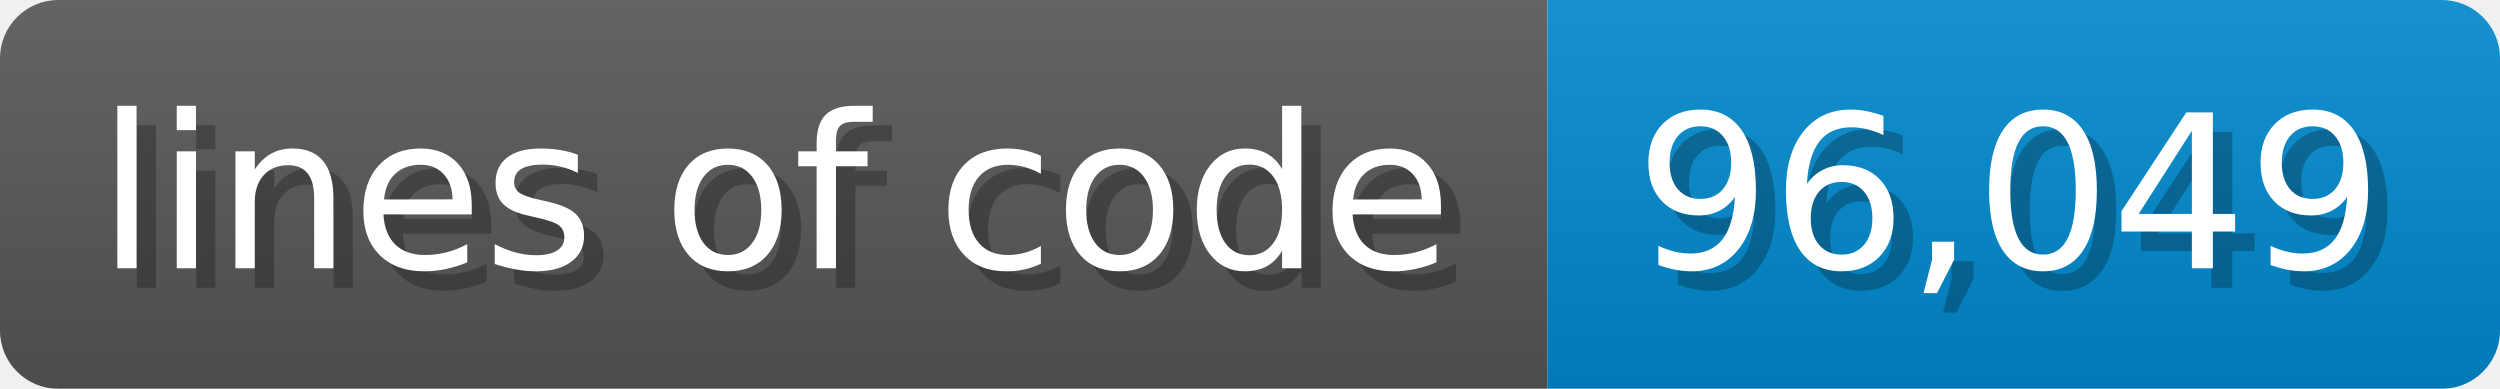
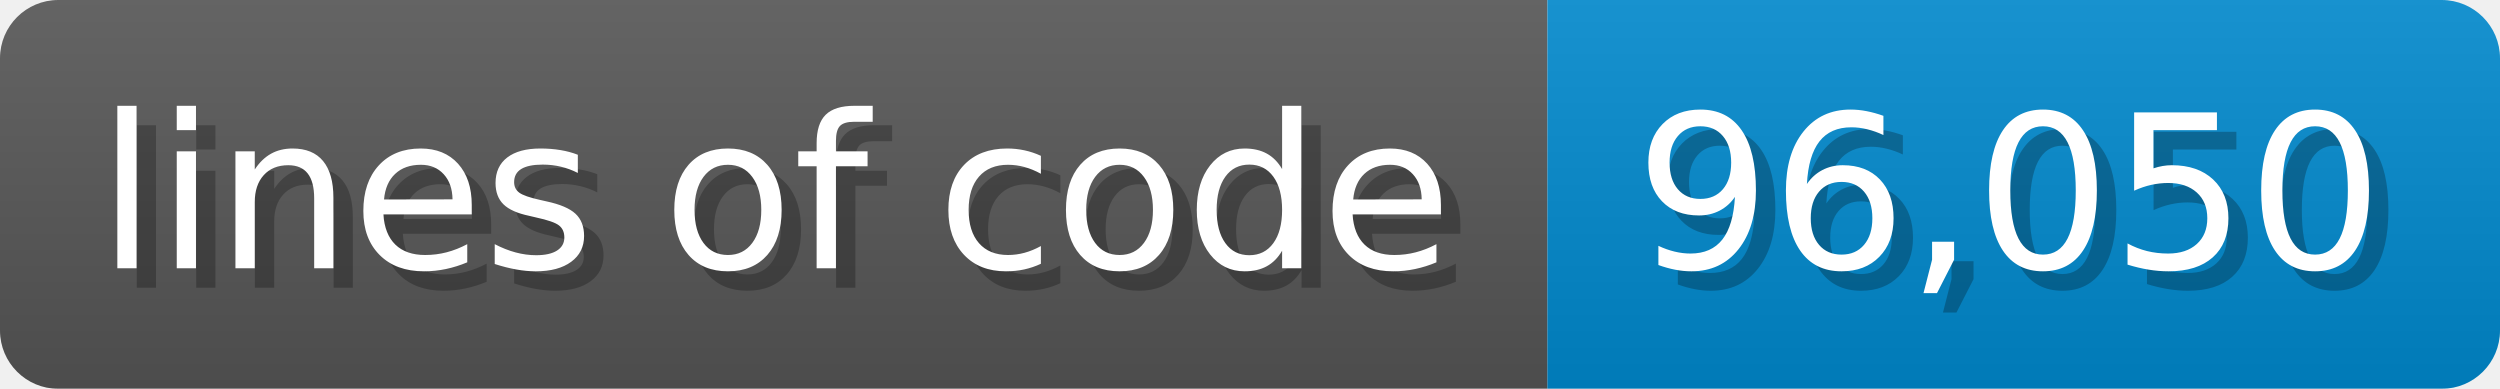
- <svg xmlns="http://www.w3.org/2000/svg" width="128.6" height="20" viewBox="0 0 1286 200" role="img" aria-label="lines of code: 96,049">
-   <linearGradient id="wOUSy" x2="0" y2="100%">
+ <svg xmlns="http://www.w3.org/2000/svg" width="128.6" height="20" viewBox="0 0 1286 200" role="img" aria-label="lines of code: 96,050">
+   <linearGradient id="CfwJD" x2="0" y2="100%">
    <stop offset="0" stop-opacity=".1" stop-color="#EEE" />
    <stop offset="1" stop-opacity=".1" />
  </linearGradient>
-   <mask id="BcDDB">
+   <mask id="GwNHc">
    <rect width="1286" height="200" rx="30" fill="#FFF" />
  </mask>
-   <g mask="url(#BcDDB)">
+   <g mask="url(#GwNHc)">
    <rect width="796" height="200" fill="#555" />
    <rect width="490" height="200" fill="#08C" x="796" />
-     <rect width="1286" height="200" fill="url(#wOUSy)" />
+     <rect width="1286" height="200" fill="url(#CfwJD)" />
  </g>
  <g aria-hidden="true" fill="#fff" text-anchor="start" font-family="Verdana,DejaVu Sans,sans-serif" font-size="110">
    <text x="60" y="148" textLength="696" fill="#000" opacity="0.25">lines of code</text>
    <text x="50" y="138" textLength="696">lines of code</text>
-     <text x="851" y="148" textLength="390" fill="#000" opacity="0.25">96,049</text>
-     <text x="841" y="138" textLength="390">96,049</text>
+     <text x="851" y="148" textLength="390" fill="#000" opacity="0.25">96,050</text>
+     <text x="841" y="138" textLength="390">96,050</text>
  </g>
</svg>
